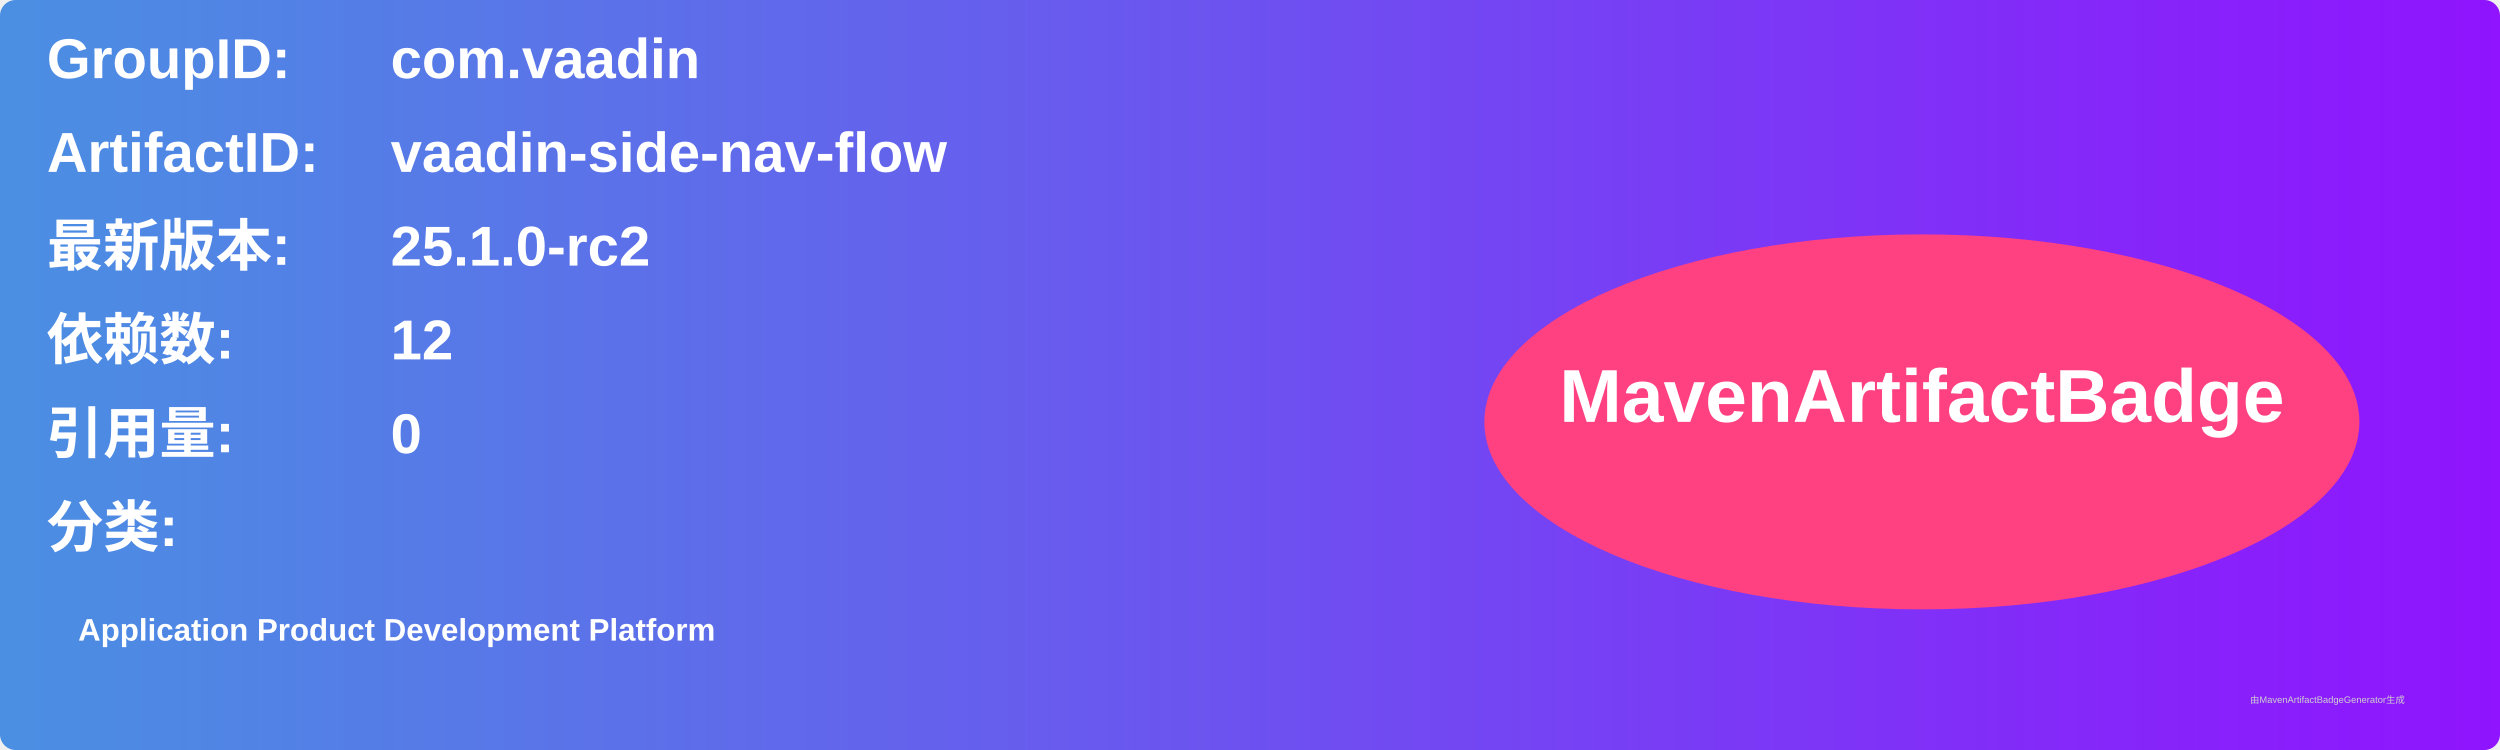
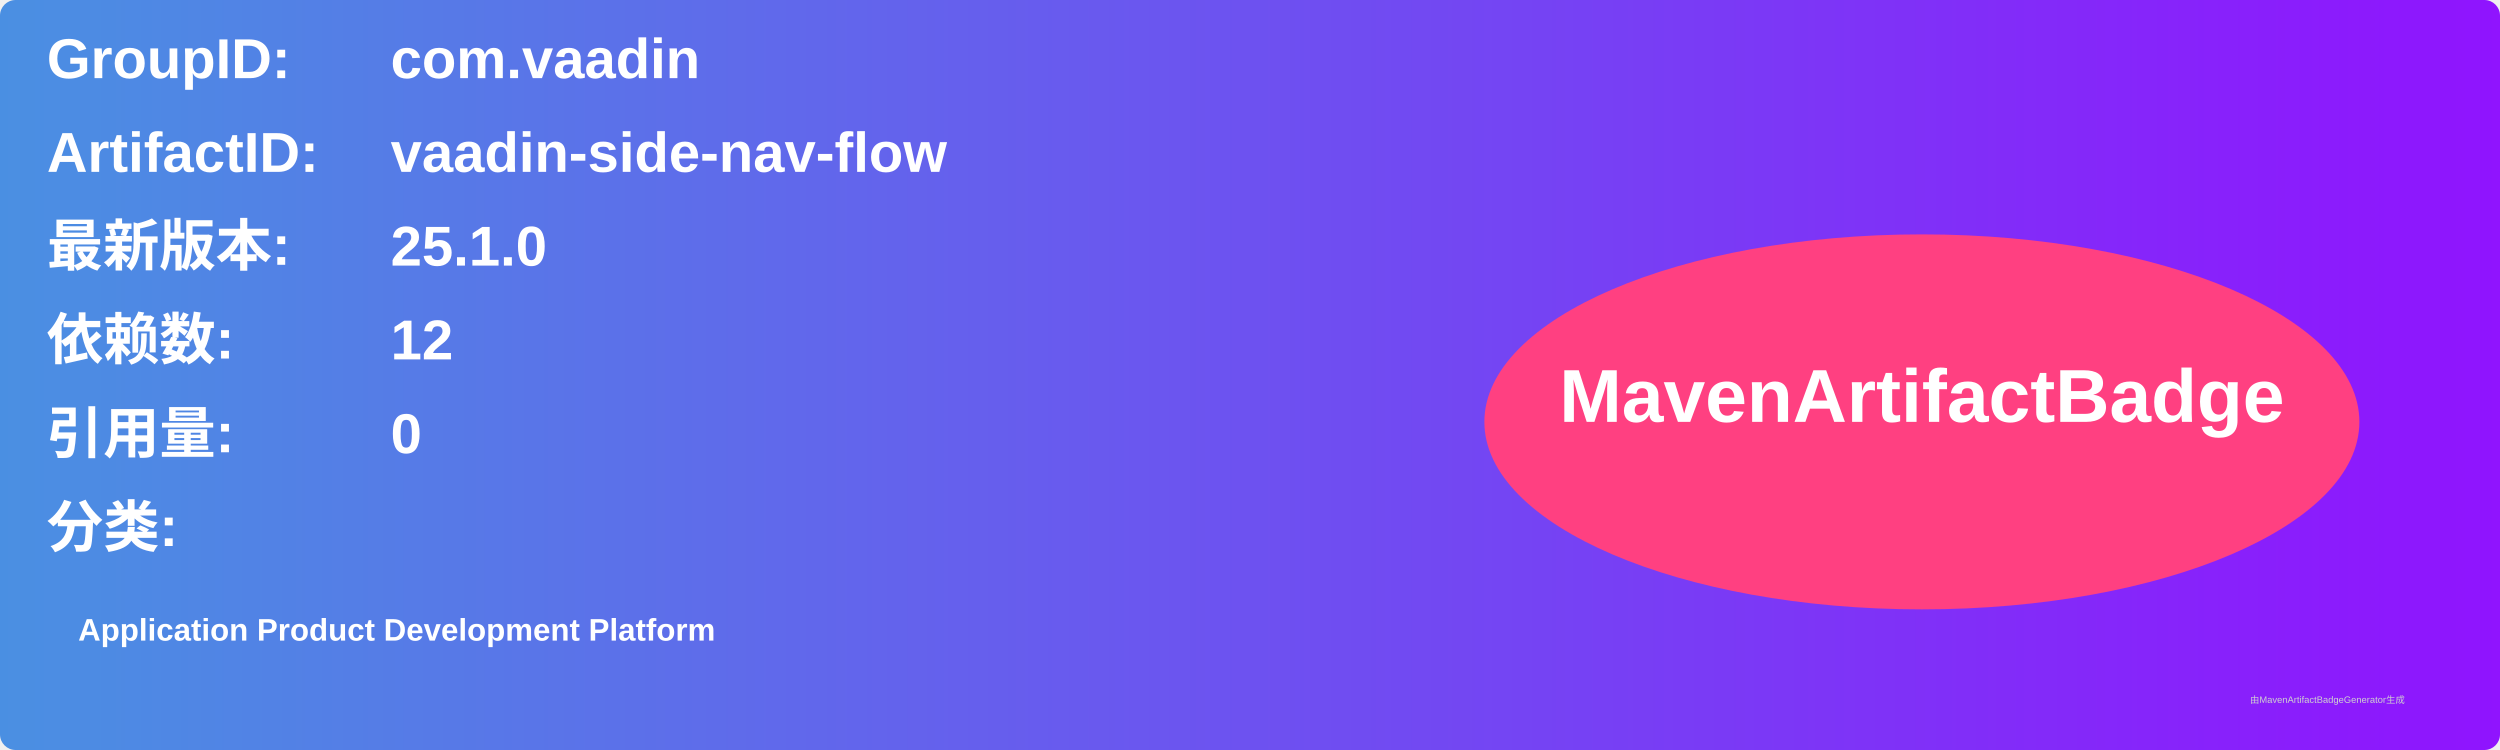
<svg xmlns="http://www.w3.org/2000/svg" width="800" height="240" viewBox="0 0 800 240">
  <linearGradient id="grad" x1="0%" y1="0%" x2="100%" y2="0%">
    <stop offset="0%" stop-color="#4a90e2" />
    <stop offset="100%" stop-color="#9013fe" />
  </linearGradient>
  <rect width="100%" height="100%" rx="5" ry="5" fill="url(#grad)" />
  <g transform="translate(15, 15)">
    <text x="0" y="10" font-family="Arial" font-size="18" fill="white" font-weight="bold" width="260">GroupID:</text>
    <text x="110" y="10" font-family="Arial" font-size="18" fill="white" font-weight="bold" width="460">com.vaadin</text>
    <text x="0" y="40" font-family="Arial" font-size="18" fill="white" font-weight="bold" width="260">ArtifactID:</text>
    <text x="110" y="40" font-family="Arial" font-size="18" fill="white" font-weight="bold" width="460">vaadin-side-nav-flow</text>
    <text x="0" y="70" font-family="Arial" font-size="18" fill="white" font-weight="bold">最新版本:</text>
    <text x="110" y="70" font-family="Arial" font-size="18" fill="white" font-weight="bold">
-       <tspan font-weight="bold">25.1.0-rc2</tspan>
+       <tspan font-weight="bold">25.1.0</tspan>
    </text>
    <text x="0" y="100" font-family="Arial" font-size="18" fill="white" font-weight="bold">依赖数: </text>
    <text x="110" y="100" font-family="Arial" font-size="18" fill="white">
      <tspan font-weight="bold">12</tspan>
    </text>
    <text x="0" y="130" font-family="Arial" font-size="18" fill="white" font-weight="bold">引用量: </text>
    <text x="110" y="130" font-family="Arial" font-size="18" fill="white">
      <tspan font-weight="bold">0</tspan>
    </text>
    <text x="0" y="160" font-family="Arial" font-size="18" fill="white" font-weight="bold">分类:</text>
    <text x="10" y="190" font-family="Arial" font-size="10" fill="white">
      <tspan font-weight="bold">Application Product Development Platform</tspan>
    </text>
    <ellipse cx="600" cy="120" rx="140" ry="60" fill="#ff4081" />
    <text x="600" y="120" text-anchor="middle" font-family="Arial" font-size="24" fill="white" font-weight="bold">MavenArtifactBadge</text>
  </g>
  <text x="720" y="225" font-family="Arial" font-size="3" fill="#d0d0d0">由MavenArtifactBadgeGenerator生成</text>
</svg>
